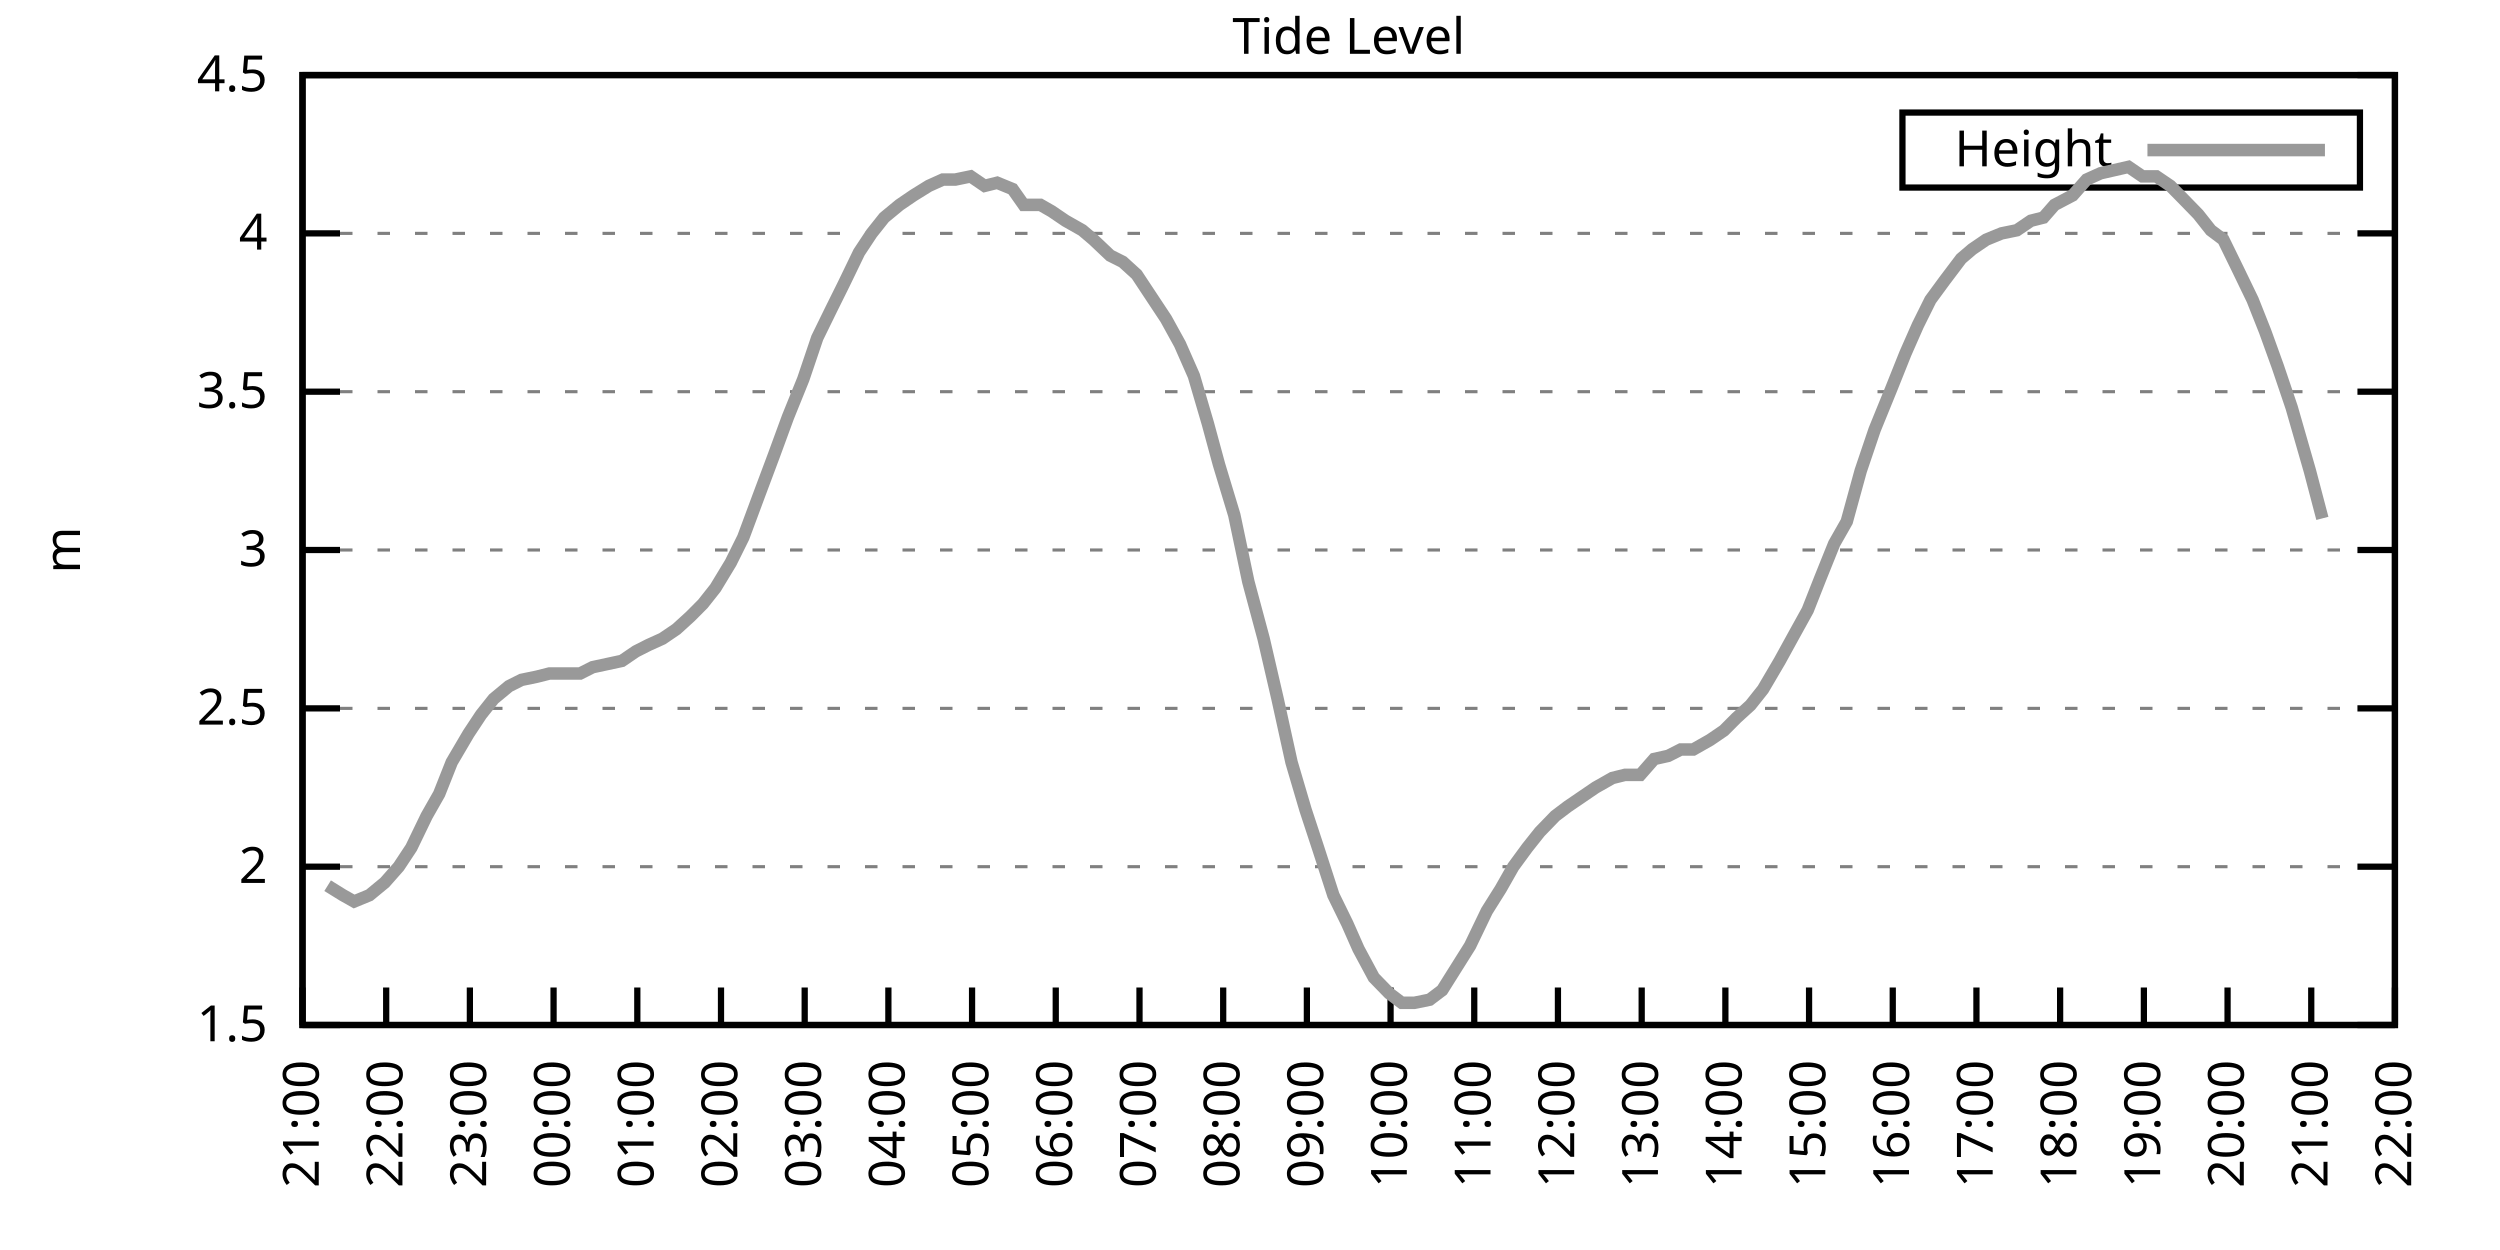
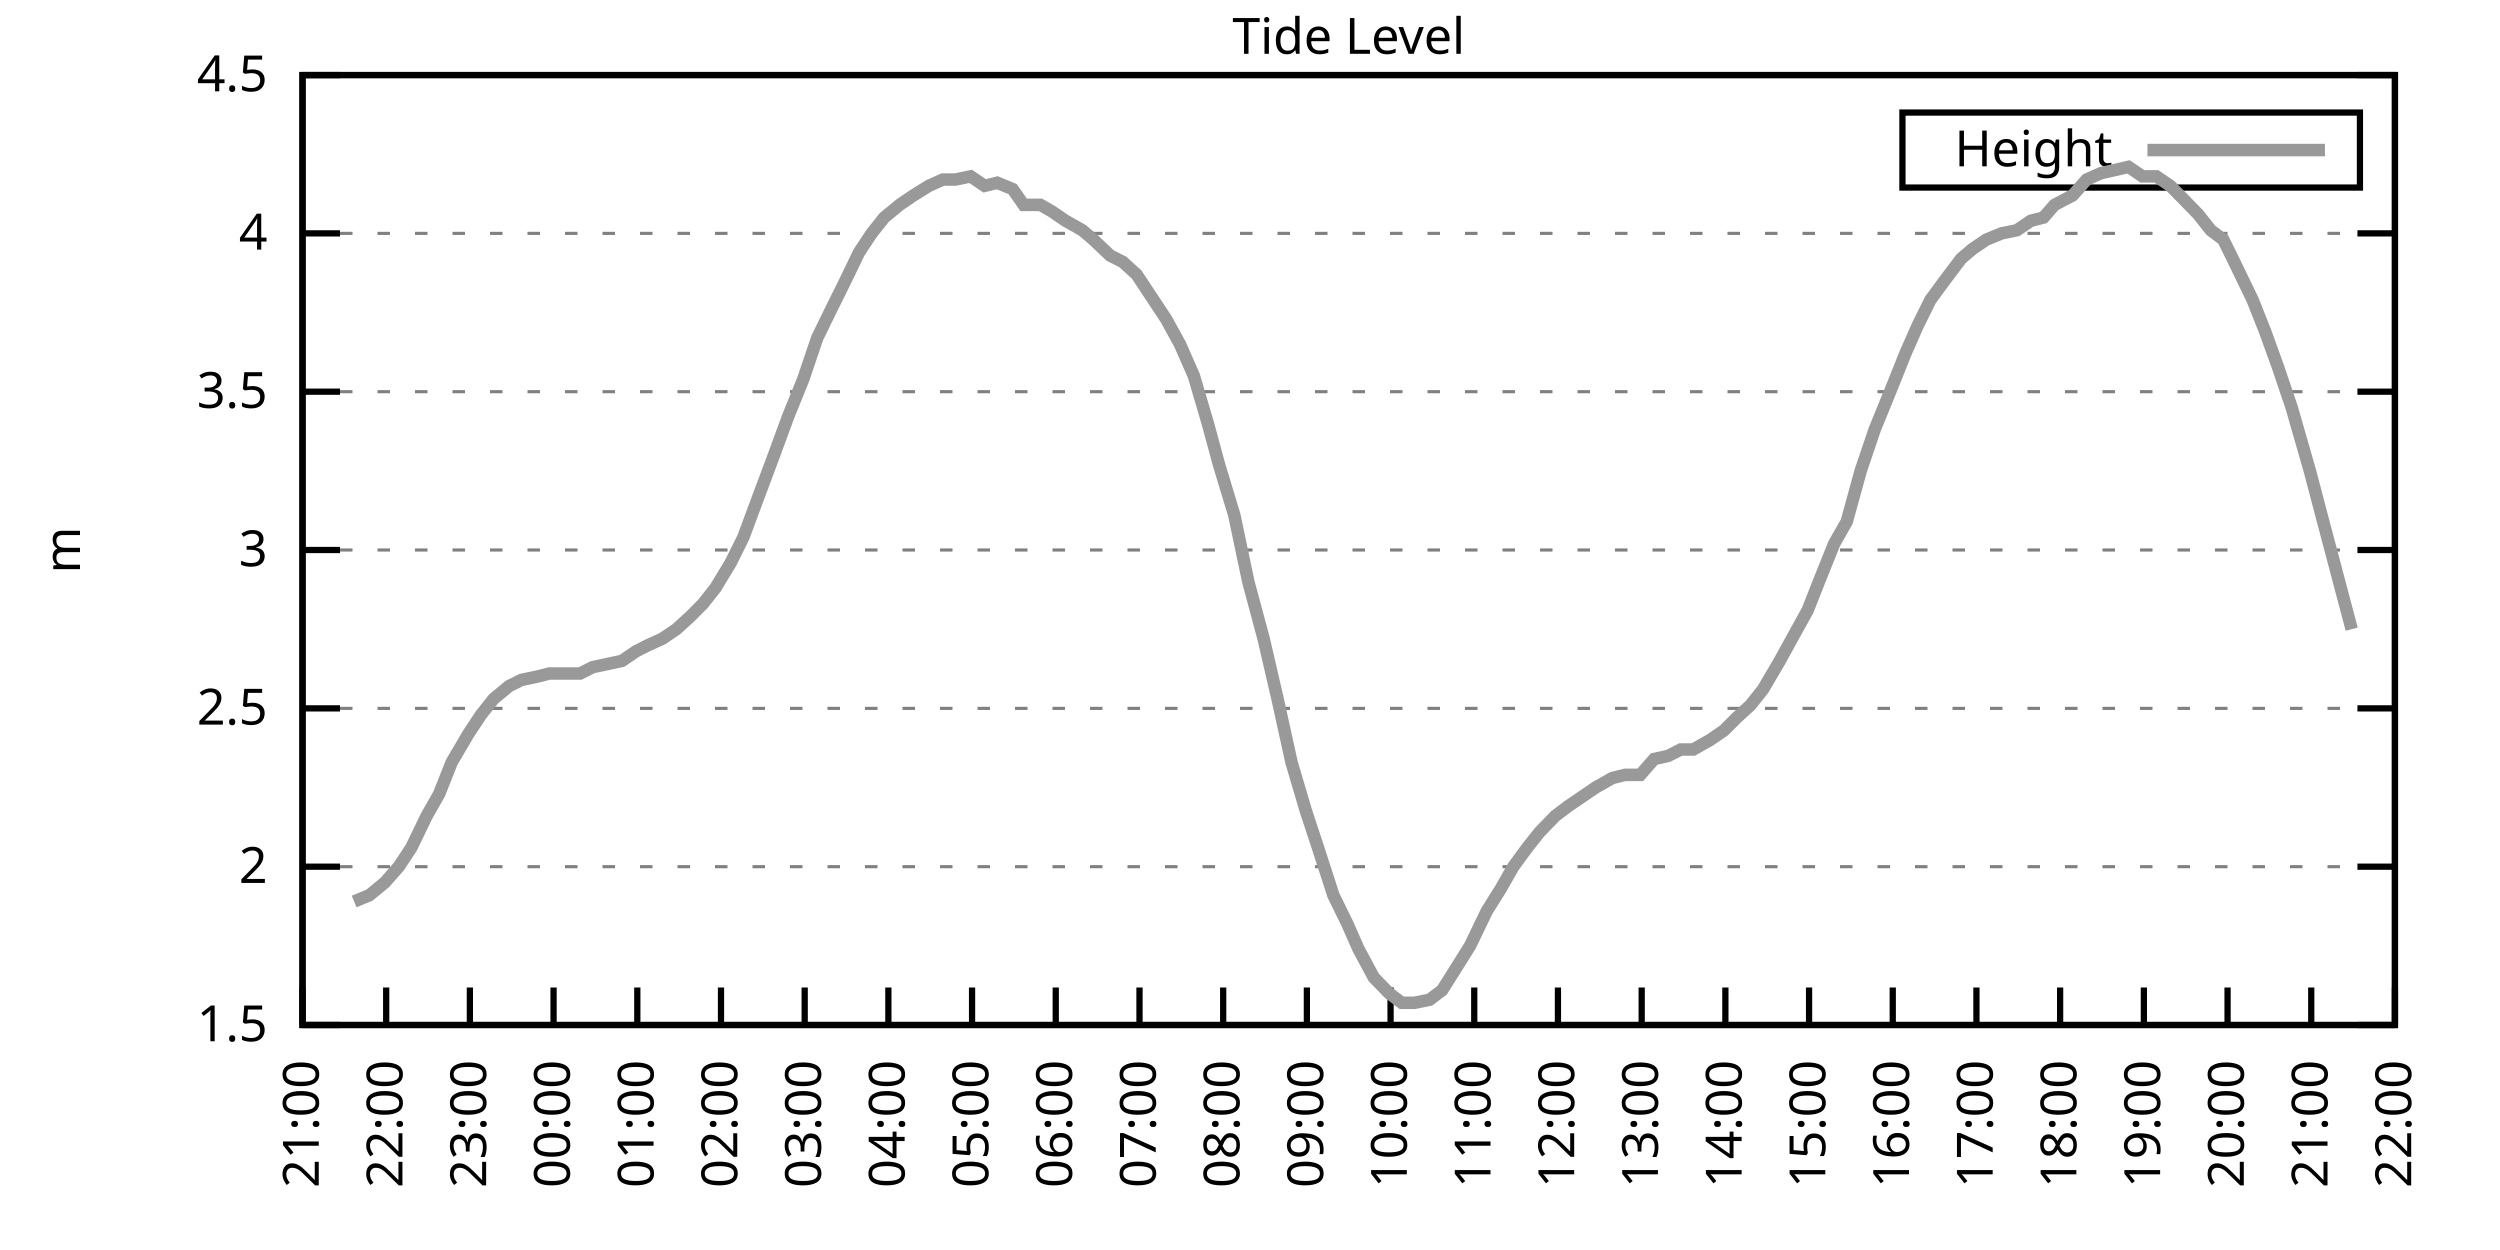
<svg xmlns="http://www.w3.org/2000/svg" xmlns:xlink="http://www.w3.org/1999/xlink" width="400" height="200" viewBox="0 0 400 200">
  <g id="gnuplot_canvas">
    <rect x="0" y="0" width="400" height="200" fill="none" />
    <defs>
      <circle id="gpDot" r="0.5" stroke-width="0.5" stroke="currentColor" />
      <path id="gpPt0" stroke-width="0.333" stroke="currentColor" d="M-1,0 h2 M0,-1 v2" />
      <path id="gpPt1" stroke-width="0.333" stroke="currentColor" d="M-1,-1 L1,1 M1,-1 L-1,1" />
      <path id="gpPt2" stroke-width="0.333" stroke="currentColor" d="M-1,0 L1,0 M0,-1 L0,1 M-1,-1 L1,1 M-1,1 L1,-1" />
      <rect id="gpPt3" stroke-width="0.333" stroke="currentColor" x="-1" y="-1" width="2" height="2" />
      <rect id="gpPt4" stroke-width="0.333" stroke="currentColor" fill="currentColor" x="-1" y="-1" width="2" height="2" />
      <circle id="gpPt5" stroke-width="0.333" stroke="currentColor" cx="0" cy="0" r="1" />
      <use xlink:href="#gpPt5" id="gpPt6" fill="currentColor" stroke="none" />
      <path id="gpPt7" stroke-width="0.333" stroke="currentColor" d="M0,-1.33 L-1.33,0.67 L1.33,0.67 z" />
      <use xlink:href="#gpPt7" id="gpPt8" fill="currentColor" stroke="none" />
      <use xlink:href="#gpPt7" id="gpPt9" stroke="currentColor" transform="rotate(180)" />
      <use xlink:href="#gpPt9" id="gpPt10" fill="currentColor" stroke="none" />
      <use xlink:href="#gpPt3" id="gpPt11" stroke="currentColor" transform="rotate(45)" />
      <use xlink:href="#gpPt11" id="gpPt12" fill="currentColor" stroke="none" />
      <path id="gpPt13" stroke-width="0.333" stroke="currentColor" d="M0,1.330 L1.265,0.411 L0.782,-1.067 L-0.782,-1.076 L-1.265,0.411 z" />
      <use xlink:href="#gpPt13" id="gpPt14" fill="currentColor" stroke="none" />
      <filter id="textbox" filterUnits="objectBoundingBox" x="0" y="0" height="1" width="1">
        <feFlood flood-color="white" flood-opacity="1" result="bgnd" />
        <feComposite in="SourceGraphic" in2="bgnd" operator="atop" />
      </filter>
      <filter id="greybox" filterUnits="objectBoundingBox" x="0" y="0" height="1" width="1">
        <feFlood flood-color="lightgrey" flood-opacity="1" result="grey" />
        <feComposite in="SourceGraphic" in2="grey" operator="atop" />
      </filter>
    </defs>
    <g fill="none" color="white" stroke="currentColor" stroke-width="1.00" stroke-linecap="butt" stroke-linejoin="miter">
</g>
    <g fill="none" color="black" stroke="currentColor" stroke-width="1.00" stroke-linecap="butt" stroke-linejoin="miter">
      <g stroke="none" shape-rendering="crispEdges">
        <polygon fill="rgb(255, 255, 255)" points="48.40,164.00 383.18,164.00 383.18,12.02 48.40,12.02 " />
      </g>
    </g>
    <g fill="none" color="black" stroke="currentColor" stroke-width="1.00" stroke-linecap="butt" stroke-linejoin="miter">
</g>
    <g fill="none" color="black" stroke="black" stroke-width="0.50" stroke-linecap="butt" stroke-linejoin="miter">
</g>
    <g fill="none" color="gray" stroke="currentColor" stroke-width="0.50" stroke-linecap="butt" stroke-linejoin="miter">
      <path stroke="gray" stroke-dasharray="2,4" class="gridline" d="M48.40,164.00 L383.19,164.00  " />
    </g>
    <g fill="none" color="gray" stroke="gray" stroke-width="1.00" stroke-linecap="butt" stroke-linejoin="miter">
</g>
    <g fill="none" color="black" stroke="currentColor" stroke-width="1.00" stroke-linecap="butt" stroke-linejoin="miter">
      <path stroke="black" d="M48.40,164.00 L54.40,164.00 M383.19,164.00 L377.19,164.00  " />
      <g transform="translate(42.80,166.60)" stroke="none" fill="black" font-family="Sans" font-size="8.00" text-anchor="end">
        <text>
          <tspan font-family="Sans"> 1.5</tspan>
        </text>
      </g>
    </g>
    <g fill="none" color="black" stroke="currentColor" stroke-width="1.00" stroke-linecap="butt" stroke-linejoin="miter">
</g>
    <g fill="none" color="black" stroke="black" stroke-width="0.50" stroke-linecap="butt" stroke-linejoin="miter">
</g>
    <g fill="none" color="gray" stroke="currentColor" stroke-width="0.50" stroke-linecap="butt" stroke-linejoin="miter">
      <path stroke="gray" stroke-dasharray="2,4" class="gridline" d="M48.40,138.67 L383.19,138.67  " />
    </g>
    <g fill="none" color="gray" stroke="gray" stroke-width="1.00" stroke-linecap="butt" stroke-linejoin="miter">
</g>
    <g fill="none" color="black" stroke="currentColor" stroke-width="1.00" stroke-linecap="butt" stroke-linejoin="miter">
      <path stroke="black" d="M48.40,138.67 L54.40,138.67 M383.19,138.67 L377.19,138.67  " />
      <g transform="translate(42.80,141.27)" stroke="none" fill="black" font-family="Sans" font-size="8.00" text-anchor="end">
        <text>
          <tspan font-family="Sans"> 2</tspan>
        </text>
      </g>
    </g>
    <g fill="none" color="black" stroke="currentColor" stroke-width="1.00" stroke-linecap="butt" stroke-linejoin="miter">
</g>
    <g fill="none" color="black" stroke="black" stroke-width="0.50" stroke-linecap="butt" stroke-linejoin="miter">
</g>
    <g fill="none" color="gray" stroke="currentColor" stroke-width="0.50" stroke-linecap="butt" stroke-linejoin="miter">
      <path stroke="gray" stroke-dasharray="2,4" class="gridline" d="M48.40,113.34 L383.19,113.34  " />
    </g>
    <g fill="none" color="gray" stroke="gray" stroke-width="1.00" stroke-linecap="butt" stroke-linejoin="miter">
</g>
    <g fill="none" color="black" stroke="currentColor" stroke-width="1.00" stroke-linecap="butt" stroke-linejoin="miter">
      <path stroke="black" d="M48.40,113.34 L54.40,113.34 M383.19,113.34 L377.19,113.34  " />
      <g transform="translate(42.80,115.94)" stroke="none" fill="black" font-family="Sans" font-size="8.00" text-anchor="end">
        <text>
          <tspan font-family="Sans"> 2.5</tspan>
        </text>
      </g>
    </g>
    <g fill="none" color="black" stroke="currentColor" stroke-width="1.00" stroke-linecap="butt" stroke-linejoin="miter">
</g>
    <g fill="none" color="black" stroke="black" stroke-width="0.50" stroke-linecap="butt" stroke-linejoin="miter">
</g>
    <g fill="none" color="gray" stroke="currentColor" stroke-width="0.50" stroke-linecap="butt" stroke-linejoin="miter">
      <path stroke="gray" stroke-dasharray="2,4" class="gridline" d="M48.40,88.00 L383.19,88.00  " />
    </g>
    <g fill="none" color="gray" stroke="gray" stroke-width="1.00" stroke-linecap="butt" stroke-linejoin="miter">
</g>
    <g fill="none" color="black" stroke="currentColor" stroke-width="1.00" stroke-linecap="butt" stroke-linejoin="miter">
      <path stroke="black" d="M48.40,88.00 L54.40,88.00 M383.19,88.00 L377.19,88.00  " />
      <g transform="translate(42.80,90.60)" stroke="none" fill="black" font-family="Sans" font-size="8.00" text-anchor="end">
        <text>
          <tspan font-family="Sans"> 3</tspan>
        </text>
      </g>
    </g>
    <g fill="none" color="black" stroke="currentColor" stroke-width="1.00" stroke-linecap="butt" stroke-linejoin="miter">
</g>
    <g fill="none" color="black" stroke="black" stroke-width="0.50" stroke-linecap="butt" stroke-linejoin="miter">
</g>
    <g fill="none" color="gray" stroke="currentColor" stroke-width="0.50" stroke-linecap="butt" stroke-linejoin="miter">
      <path stroke="gray" stroke-dasharray="2,4" class="gridline" d="M48.40,62.67 L383.19,62.67  " />
    </g>
    <g fill="none" color="gray" stroke="gray" stroke-width="1.00" stroke-linecap="butt" stroke-linejoin="miter">
</g>
    <g fill="none" color="black" stroke="currentColor" stroke-width="1.00" stroke-linecap="butt" stroke-linejoin="miter">
      <path stroke="black" d="M48.40,62.67 L54.40,62.67 M383.19,62.67 L377.19,62.67  " />
      <g transform="translate(42.80,65.27)" stroke="none" fill="black" font-family="Sans" font-size="8.00" text-anchor="end">
        <text>
          <tspan font-family="Sans"> 3.5</tspan>
        </text>
      </g>
    </g>
    <g fill="none" color="black" stroke="currentColor" stroke-width="1.00" stroke-linecap="butt" stroke-linejoin="miter">
</g>
    <g fill="none" color="black" stroke="black" stroke-width="0.50" stroke-linecap="butt" stroke-linejoin="miter">
</g>
    <g fill="none" color="gray" stroke="currentColor" stroke-width="0.50" stroke-linecap="butt" stroke-linejoin="miter">
      <path stroke="gray" stroke-dasharray="2,4" class="gridline" d="M48.40,37.34 L383.19,37.34  " />
    </g>
    <g fill="none" color="gray" stroke="gray" stroke-width="1.00" stroke-linecap="butt" stroke-linejoin="miter">
</g>
    <g fill="none" color="black" stroke="currentColor" stroke-width="1.00" stroke-linecap="butt" stroke-linejoin="miter">
      <path stroke="black" d="M48.40,37.34 L54.40,37.34 M383.19,37.34 L377.19,37.34  " />
      <g transform="translate(42.80,39.94)" stroke="none" fill="black" font-family="Sans" font-size="8.00" text-anchor="end">
        <text>
          <tspan font-family="Sans"> 4</tspan>
        </text>
      </g>
    </g>
    <g fill="none" color="black" stroke="currentColor" stroke-width="1.00" stroke-linecap="butt" stroke-linejoin="miter">
</g>
    <g fill="none" color="black" stroke="black" stroke-width="0.50" stroke-linecap="butt" stroke-linejoin="miter">
</g>
    <g fill="none" color="gray" stroke="currentColor" stroke-width="0.50" stroke-linecap="butt" stroke-linejoin="miter">
      <path stroke="gray" stroke-dasharray="2,4" class="gridline" d="M48.40,12.01 L383.19,12.01  " />
    </g>
    <g fill="none" color="gray" stroke="gray" stroke-width="1.00" stroke-linecap="butt" stroke-linejoin="miter">
</g>
    <g fill="none" color="black" stroke="currentColor" stroke-width="1.00" stroke-linecap="butt" stroke-linejoin="miter">
      <path stroke="black" d="M48.40,12.01 L54.40,12.01 M383.19,12.01 L377.19,12.01  " />
      <g transform="translate(42.80,14.61)" stroke="none" fill="black" font-family="Sans" font-size="8.00" text-anchor="end">
        <text>
          <tspan font-family="Sans"> 4.5</tspan>
        </text>
      </g>
    </g>
    <g fill="none" color="black" stroke="currentColor" stroke-width="1.00" stroke-linecap="butt" stroke-linejoin="miter">
      <path stroke="black" d="M48.40,164.00 L48.40,158.00  " />
      <g transform="translate(51.00,169.60) rotate(270.00)" stroke="none" fill="black" font-family="Sans" font-size="8.00" text-anchor="end">
        <text>
          <tspan font-family="Sans">21:00</tspan>
        </text>
      </g>
    </g>
    <g fill="none" color="black" stroke="currentColor" stroke-width="1.00" stroke-linecap="butt" stroke-linejoin="miter">
      <path stroke="black" d="M61.79,164.00 L61.79,158.00  " />
      <g transform="translate(64.39,169.60) rotate(270.00)" stroke="none" fill="black" font-family="Sans" font-size="8.00" text-anchor="end">
        <text>
          <tspan font-family="Sans">22:00</tspan>
        </text>
      </g>
    </g>
    <g fill="none" color="black" stroke="currentColor" stroke-width="1.00" stroke-linecap="butt" stroke-linejoin="miter">
      <path stroke="black" d="M75.18,164.00 L75.18,158.00  " />
      <g transform="translate(77.78,169.60) rotate(270.00)" stroke="none" fill="black" font-family="Sans" font-size="8.00" text-anchor="end">
        <text>
          <tspan font-family="Sans">23:00</tspan>
        </text>
      </g>
    </g>
    <g fill="none" color="black" stroke="currentColor" stroke-width="1.00" stroke-linecap="butt" stroke-linejoin="miter">
      <path stroke="black" d="M88.57,164.00 L88.57,158.00  " />
      <g transform="translate(91.17,169.60) rotate(270.00)" stroke="none" fill="black" font-family="Sans" font-size="8.00" text-anchor="end">
        <text>
          <tspan font-family="Sans">00:00</tspan>
        </text>
      </g>
    </g>
    <g fill="none" color="black" stroke="currentColor" stroke-width="1.00" stroke-linecap="butt" stroke-linejoin="miter">
      <path stroke="black" d="M101.97,164.00 L101.97,158.00  " />
      <g transform="translate(104.57,169.60) rotate(270.00)" stroke="none" fill="black" font-family="Sans" font-size="8.00" text-anchor="end">
        <text>
          <tspan font-family="Sans">01:00</tspan>
        </text>
      </g>
    </g>
    <g fill="none" color="black" stroke="currentColor" stroke-width="1.00" stroke-linecap="butt" stroke-linejoin="miter">
      <path stroke="black" d="M115.36,164.00 L115.36,158.00  " />
      <g transform="translate(117.96,169.60) rotate(270.00)" stroke="none" fill="black" font-family="Sans" font-size="8.00" text-anchor="end">
        <text>
          <tspan font-family="Sans">02:00</tspan>
        </text>
      </g>
    </g>
    <g fill="none" color="black" stroke="currentColor" stroke-width="1.00" stroke-linecap="butt" stroke-linejoin="miter">
      <path stroke="black" d="M128.75,164.00 L128.75,158.00  " />
      <g transform="translate(131.35,169.60) rotate(270.00)" stroke="none" fill="black" font-family="Sans" font-size="8.00" text-anchor="end">
        <text>
          <tspan font-family="Sans">03:00</tspan>
        </text>
      </g>
    </g>
    <g fill="none" color="black" stroke="currentColor" stroke-width="1.00" stroke-linecap="butt" stroke-linejoin="miter">
      <path stroke="black" d="M142.14,164.00 L142.14,158.00  " />
      <g transform="translate(144.74,169.60) rotate(270.00)" stroke="none" fill="black" font-family="Sans" font-size="8.00" text-anchor="end">
        <text>
          <tspan font-family="Sans">04:00</tspan>
        </text>
      </g>
    </g>
    <g fill="none" color="black" stroke="currentColor" stroke-width="1.00" stroke-linecap="butt" stroke-linejoin="miter">
      <path stroke="black" d="M155.53,164.00 L155.53,158.00  " />
      <g transform="translate(158.13,169.60) rotate(270.00)" stroke="none" fill="black" font-family="Sans" font-size="8.00" text-anchor="end">
        <text>
          <tspan font-family="Sans">05:00</tspan>
        </text>
      </g>
    </g>
    <g fill="none" color="black" stroke="currentColor" stroke-width="1.00" stroke-linecap="butt" stroke-linejoin="miter">
      <path stroke="black" d="M168.92,164.00 L168.92,158.00  " />
      <g transform="translate(171.52,169.60) rotate(270.00)" stroke="none" fill="black" font-family="Sans" font-size="8.00" text-anchor="end">
        <text>
          <tspan font-family="Sans">06:00</tspan>
        </text>
      </g>
    </g>
    <g fill="none" color="black" stroke="currentColor" stroke-width="1.00" stroke-linecap="butt" stroke-linejoin="miter">
      <path stroke="black" d="M182.32,164.00 L182.32,158.00  " />
      <g transform="translate(184.92,169.60) rotate(270.00)" stroke="none" fill="black" font-family="Sans" font-size="8.00" text-anchor="end">
        <text>
          <tspan font-family="Sans">07:00</tspan>
        </text>
      </g>
    </g>
    <g fill="none" color="black" stroke="currentColor" stroke-width="1.00" stroke-linecap="butt" stroke-linejoin="miter">
      <path stroke="black" d="M195.71,164.00 L195.71,158.00  " />
      <g transform="translate(198.31,169.60) rotate(270.00)" stroke="none" fill="black" font-family="Sans" font-size="8.00" text-anchor="end">
        <text>
          <tspan font-family="Sans">08:00</tspan>
        </text>
      </g>
    </g>
    <g fill="none" color="black" stroke="currentColor" stroke-width="1.00" stroke-linecap="butt" stroke-linejoin="miter">
      <path stroke="black" d="M209.10,164.00 L209.10,158.00  " />
      <g transform="translate(211.70,169.60) rotate(270.00)" stroke="none" fill="black" font-family="Sans" font-size="8.00" text-anchor="end">
        <text>
          <tspan font-family="Sans">09:00</tspan>
        </text>
      </g>
    </g>
    <g fill="none" color="black" stroke="currentColor" stroke-width="1.00" stroke-linecap="butt" stroke-linejoin="miter">
      <path stroke="black" d="M222.49,164.00 L222.49,158.00  " />
      <g transform="translate(225.09,169.60) rotate(270.00)" stroke="none" fill="black" font-family="Sans" font-size="8.00" text-anchor="end">
        <text>
          <tspan font-family="Sans">10:00</tspan>
        </text>
      </g>
    </g>
    <g fill="none" color="black" stroke="currentColor" stroke-width="1.00" stroke-linecap="butt" stroke-linejoin="miter">
      <path stroke="black" d="M235.88,164.00 L235.88,158.00  " />
      <g transform="translate(238.48,169.60) rotate(270.00)" stroke="none" fill="black" font-family="Sans" font-size="8.00" text-anchor="end">
        <text>
          <tspan font-family="Sans">11:00</tspan>
        </text>
      </g>
    </g>
    <g fill="none" color="black" stroke="currentColor" stroke-width="1.00" stroke-linecap="butt" stroke-linejoin="miter">
      <path stroke="black" d="M249.27,164.00 L249.27,158.00  " />
      <g transform="translate(251.87,169.60) rotate(270.00)" stroke="none" fill="black" font-family="Sans" font-size="8.00" text-anchor="end">
        <text>
          <tspan font-family="Sans">12:00</tspan>
        </text>
      </g>
    </g>
    <g fill="none" color="black" stroke="currentColor" stroke-width="1.00" stroke-linecap="butt" stroke-linejoin="miter">
      <path stroke="black" d="M262.67,164.00 L262.67,158.00  " />
      <g transform="translate(265.27,169.60) rotate(270.00)" stroke="none" fill="black" font-family="Sans" font-size="8.00" text-anchor="end">
        <text>
          <tspan font-family="Sans">13:00</tspan>
        </text>
      </g>
    </g>
    <g fill="none" color="black" stroke="currentColor" stroke-width="1.00" stroke-linecap="butt" stroke-linejoin="miter">
      <path stroke="black" d="M276.06,164.00 L276.06,158.00  " />
      <g transform="translate(278.66,169.60) rotate(270.00)" stroke="none" fill="black" font-family="Sans" font-size="8.00" text-anchor="end">
        <text>
          <tspan font-family="Sans">14:00</tspan>
        </text>
      </g>
    </g>
    <g fill="none" color="black" stroke="currentColor" stroke-width="1.00" stroke-linecap="butt" stroke-linejoin="miter">
      <path stroke="black" d="M289.45,164.00 L289.45,158.00  " />
      <g transform="translate(292.05,169.60) rotate(270.00)" stroke="none" fill="black" font-family="Sans" font-size="8.00" text-anchor="end">
        <text>
          <tspan font-family="Sans">15:00</tspan>
        </text>
      </g>
    </g>
    <g fill="none" color="black" stroke="currentColor" stroke-width="1.00" stroke-linecap="butt" stroke-linejoin="miter">
      <path stroke="black" d="M302.84,164.00 L302.84,158.00  " />
      <g transform="translate(305.44,169.60) rotate(270.00)" stroke="none" fill="black" font-family="Sans" font-size="8.00" text-anchor="end">
        <text>
          <tspan font-family="Sans">16:00</tspan>
        </text>
      </g>
    </g>
    <g fill="none" color="black" stroke="currentColor" stroke-width="1.00" stroke-linecap="butt" stroke-linejoin="miter">
      <path stroke="black" d="M316.23,164.00 L316.23,158.00  " />
      <g transform="translate(318.83,169.60) rotate(270.00)" stroke="none" fill="black" font-family="Sans" font-size="8.00" text-anchor="end">
        <text>
          <tspan font-family="Sans">17:00</tspan>
        </text>
      </g>
    </g>
    <g fill="none" color="black" stroke="currentColor" stroke-width="1.00" stroke-linecap="butt" stroke-linejoin="miter">
      <path stroke="black" d="M329.62,164.00 L329.62,158.00  " />
      <g transform="translate(332.22,169.60) rotate(270.00)" stroke="none" fill="black" font-family="Sans" font-size="8.00" text-anchor="end">
        <text>
          <tspan font-family="Sans">18:00</tspan>
        </text>
      </g>
    </g>
    <g fill="none" color="black" stroke="currentColor" stroke-width="1.00" stroke-linecap="butt" stroke-linejoin="miter">
      <path stroke="black" d="M343.02,164.00 L343.02,158.00  " />
      <g transform="translate(345.62,169.60) rotate(270.00)" stroke="none" fill="black" font-family="Sans" font-size="8.00" text-anchor="end">
        <text>
          <tspan font-family="Sans">19:00</tspan>
        </text>
      </g>
    </g>
    <g fill="none" color="black" stroke="currentColor" stroke-width="1.00" stroke-linecap="butt" stroke-linejoin="miter">
      <path stroke="black" d="M356.41,164.00 L356.41,158.00  " />
      <g transform="translate(359.01,169.60) rotate(270.00)" stroke="none" fill="black" font-family="Sans" font-size="8.00" text-anchor="end">
        <text>
          <tspan font-family="Sans">20:00</tspan>
        </text>
      </g>
    </g>
    <g fill="none" color="black" stroke="currentColor" stroke-width="1.00" stroke-linecap="butt" stroke-linejoin="miter">
      <path stroke="black" d="M369.80,164.00 L369.80,158.00  " />
      <g transform="translate(372.40,169.60) rotate(270.00)" stroke="none" fill="black" font-family="Sans" font-size="8.00" text-anchor="end">
        <text>
          <tspan font-family="Sans">21:00</tspan>
        </text>
      </g>
    </g>
    <g fill="none" color="black" stroke="currentColor" stroke-width="1.00" stroke-linecap="butt" stroke-linejoin="miter">
      <path stroke="black" d="M383.19,164.00 L383.19,158.00  " />
      <g transform="translate(385.79,169.60) rotate(270.00)" stroke="none" fill="black" font-family="Sans" font-size="8.00" text-anchor="end">
        <text>
          <tspan font-family="Sans">22:00</tspan>
        </text>
      </g>
    </g>
    <g fill="none" color="black" stroke="currentColor" stroke-width="1.00" stroke-linecap="butt" stroke-linejoin="miter">
</g>
    <g fill="none" color="black" stroke="currentColor" stroke-width="1.00" stroke-linecap="butt" stroke-linejoin="miter">
      <path stroke="black" d="M48.40,12.01 L48.40,164.00 L383.19,164.00 L383.19,12.01 L48.40,12.01 Z  " />
    </g>
    <g fill="none" color="black" stroke="currentColor" stroke-width="1.00" stroke-linecap="butt" stroke-linejoin="miter">
</g>
    <g fill="none" color="black" stroke="currentColor" stroke-width="1.00" stroke-linecap="butt" stroke-linejoin="miter">
      <path stroke="black" d="M304.39,30.01 L304.39,18.01 L377.59,18.01 L377.59,30.01 L304.39,30.01 Z  " />
    </g>
    <g id="Tide_level_plot_1">
      <g fill="none" color="white" stroke="black" stroke-width="2.00" stroke-linecap="butt" stroke-linejoin="miter">
</g>
      <g fill="none" color="black" stroke="currentColor" stroke-width="2.00" stroke-linecap="butt" stroke-linejoin="miter">
        <g transform="translate(337.99,26.61)" stroke="none" fill="black" font-family="Sans" font-size="8.00" text-anchor="end">
          <text>
            <tspan font-family="Sans">Height</tspan>
          </text>
        </g>
      </g>
      <g fill="none" color="black" stroke="currentColor" stroke-width="2.00" stroke-linecap="butt" stroke-linejoin="miter">
-         <path stroke="rgb(153, 153, 153)" d="M343.59,24.01 L371.99,24.01 M52.42,141.71 L54.87,143.23 L56.66,144.24 L59.11,143.23 L61.57,141.20 L63.80,138.67   L65.81,135.63 L68.26,130.56 L70.27,127.02 L72.28,121.95 L74.96,117.39 L76.97,114.35 L78.98,111.82 L81.43,109.79   L83.44,108.78 L85.90,108.27 L87.91,107.76 L90.58,107.76 L92.82,107.76 L94.82,106.75 L99.51,105.74 L101.74,104.22   L103.75,103.20 L105.98,102.19 L108.22,100.67 L110.45,98.64 L112.46,96.62 L114.47,94.08 L116.92,90.03 L118.93,85.98   L121.38,79.39 L123.84,72.81 L126.07,66.73 L128.53,60.65 L130.76,54.06 L132.99,49.50 L135.00,45.45 L137.45,40.38   L139.46,37.34 L141.47,34.81 L143.93,32.78 L146.16,31.26 L148.61,29.74 L150.85,28.73 L152.85,28.73 L155.31,28.22   L157.54,29.74 L159.55,29.24 L162.01,30.25 L163.79,32.78 L166.47,32.78 L168.25,33.80 L170.49,35.32 L173.17,36.84   L174.95,38.35 L177.63,40.89 L179.64,41.90 L181.87,43.93 L183.88,46.97 L186.56,51.02 L188.79,55.07 L191.02,60.14   L193.25,67.74 L195.04,74.33 L197.49,82.43 L199.73,93.07 L202.18,102.19 L204.41,111.82 L206.64,121.95 L208.88,129.55   L210.88,135.63 L213.34,143.23 L215.57,147.79 L217.36,151.84 L219.81,156.40 L222.27,158.93 L224.28,160.45 L226.29,160.45   L228.74,159.95 L230.75,158.43 L232.98,154.88 L235.21,151.33 L237.89,145.76 L240.12,142.21 L242.13,138.67 L244.36,135.63   L246.37,133.10 L248.83,130.56 L250.84,129.04 L253.07,127.52 L255.30,126.00 L257.98,124.48 L259.99,123.98 L262.44,123.98   L264.67,121.44 L266.91,120.94 L268.92,119.92 L270.92,119.92 L273.60,118.40 L275.83,116.88 L277.84,114.86 L280.07,112.83   L282.08,110.30 L284.76,105.74 L286.99,101.68 L289.23,97.63 L291.23,92.56 L293.47,86.99 L295.48,83.45 L297.71,75.34   L299.94,68.75 L302.62,62.17 L304.85,56.59 L306.86,52.03 L308.87,47.98 L311.10,44.94 L313.78,41.39 L315.56,39.87   L317.79,38.35 L320.25,37.34 L322.70,36.84 L324.94,35.32 L326.95,34.81 L328.73,32.78 L331.63,31.26 L333.86,28.73   L336.10,27.72 L338.33,27.21 L340.56,26.70 L342.79,28.22 L345.02,28.22 L347.26,29.74 L349.26,31.77 L351.72,34.30   L353.73,36.84 L355.74,38.35 L357.97,42.91 L360.42,47.98 L362.43,53.05 L364.44,58.62 L366.67,65.21 L369.58,75.34   L371.58,82.94  " />
+         <path stroke="rgb(153, 153, 153)" d="M343.59,24.01 L371.99,24.01 M56.66,144.24 L59.11,143.23 L61.57,141.20 L63.80,138.67 L65.81,135.63 L68.26,130.56   L70.27,127.02 L72.28,121.95 L74.96,117.39 L76.97,114.35 L78.98,111.82 L81.43,109.79 L83.44,108.78 L85.90,108.27   L87.91,107.76 L90.58,107.76 L92.82,107.76 L94.82,106.75 L99.51,105.74 L101.74,104.22 L103.75,103.20 L105.98,102.19   L108.22,100.67 L110.45,98.64 L112.46,96.62 L114.47,94.08 L116.92,90.03 L118.93,85.98 L121.38,79.39 L123.84,72.81   L126.07,66.73 L128.53,60.65 L130.76,54.06 L132.99,49.50 L135.00,45.45 L137.45,40.38 L139.46,37.34 L141.47,34.81   L143.93,32.78 L146.16,31.26 L148.61,29.74 L150.85,28.73 L152.85,28.73 L155.31,28.22 L157.54,29.74 L159.55,29.24   L162.01,30.25 L163.79,32.78 L166.47,32.78 L168.25,33.80 L170.49,35.32 L173.17,36.84 L174.95,38.35 L177.63,40.89   L179.64,41.90 L181.87,43.93 L183.88,46.97 L186.56,51.02 L188.79,55.07 L191.02,60.14 L193.25,67.74 L195.04,74.33   L197.49,82.43 L199.73,93.07 L202.18,102.19 L204.41,111.82 L206.64,121.95 L208.88,129.55 L210.88,135.63 L213.34,143.23   L215.57,147.79 L217.36,151.84 L219.81,156.40 L222.27,158.93 L224.28,160.45 L226.29,160.45 L228.74,159.95 L230.75,158.43   L232.98,154.88 L235.21,151.33 L237.89,145.76 L240.12,142.21 L242.13,138.67 L244.36,135.63 L246.37,133.10 L248.83,130.56   L250.84,129.04 L253.07,127.52 L255.30,126.00 L257.98,124.48 L259.99,123.98 L262.44,123.98 L264.67,121.44 L266.91,120.94   L268.92,119.92 L270.92,119.92 L273.60,118.40 L275.83,116.88 L277.84,114.86 L280.07,112.83 L282.08,110.30 L284.76,105.74   L286.99,101.68 L289.23,97.63 L291.23,92.56 L293.47,86.99 L295.48,83.45 L297.71,75.34 L299.94,68.75 L302.62,62.17   L304.85,56.59 L306.86,52.03 L308.87,47.98 L311.10,44.94 L313.78,41.39 L315.56,39.87 L317.79,38.35 L320.25,37.34   L322.70,36.84 L324.94,35.32 L326.95,34.81 L328.73,32.78 L331.63,31.26 L333.86,28.73 L336.10,27.72 L338.33,27.21   L340.56,26.70 L342.79,28.22 L345.02,28.22 L347.26,29.74 L349.26,31.77 L351.72,34.30 L353.73,36.84 L355.74,38.35   L357.97,42.91 L360.42,47.98 L362.43,53.05 L364.44,58.62 L366.67,65.21 L369.58,75.34 L371.58,82.94 L373.59,90.54   L376.27,100.67  " />
      </g>
    </g>
    <g fill="none" color="black" stroke="currentColor" stroke-width="2.00" stroke-linecap="butt" stroke-linejoin="miter">
</g>
    <g fill="none" color="black" stroke="black" stroke-width="1.00" stroke-linecap="butt" stroke-linejoin="miter">
</g>
    <g fill="none" color="black" stroke="currentColor" stroke-width="1.00" stroke-linecap="butt" stroke-linejoin="miter">
      <path stroke="black" d="M48.40,12.01 L48.40,164.00 L383.19,164.00 L383.19,12.01 L48.40,12.01 Z  " />
      <g transform="translate(12.80,88.01) rotate(270.00)" stroke="none" fill="black" font-family="Sans" font-size="8.00" text-anchor="middle">
        <text>
          <tspan font-family="Sans">m</tspan>
        </text>
      </g>
    </g>
    <g fill="none" color="black" stroke="currentColor" stroke-width="1.00" stroke-linecap="butt" stroke-linejoin="miter">
</g>
    <g fill="none" color="black" stroke="currentColor" stroke-width="1.00" stroke-linecap="butt" stroke-linejoin="miter">
      <g transform="translate(215.79,8.61)" stroke="none" fill="black" font-family="Sans" font-size="8.00" text-anchor="middle">
        <text>
          <tspan font-family="Sans">Tide Level</tspan>
        </text>
      </g>
    </g>
    <g fill="none" color="black" stroke="currentColor" stroke-width="1.00" stroke-linecap="butt" stroke-linejoin="miter">
</g>
  </g>
</svg>
